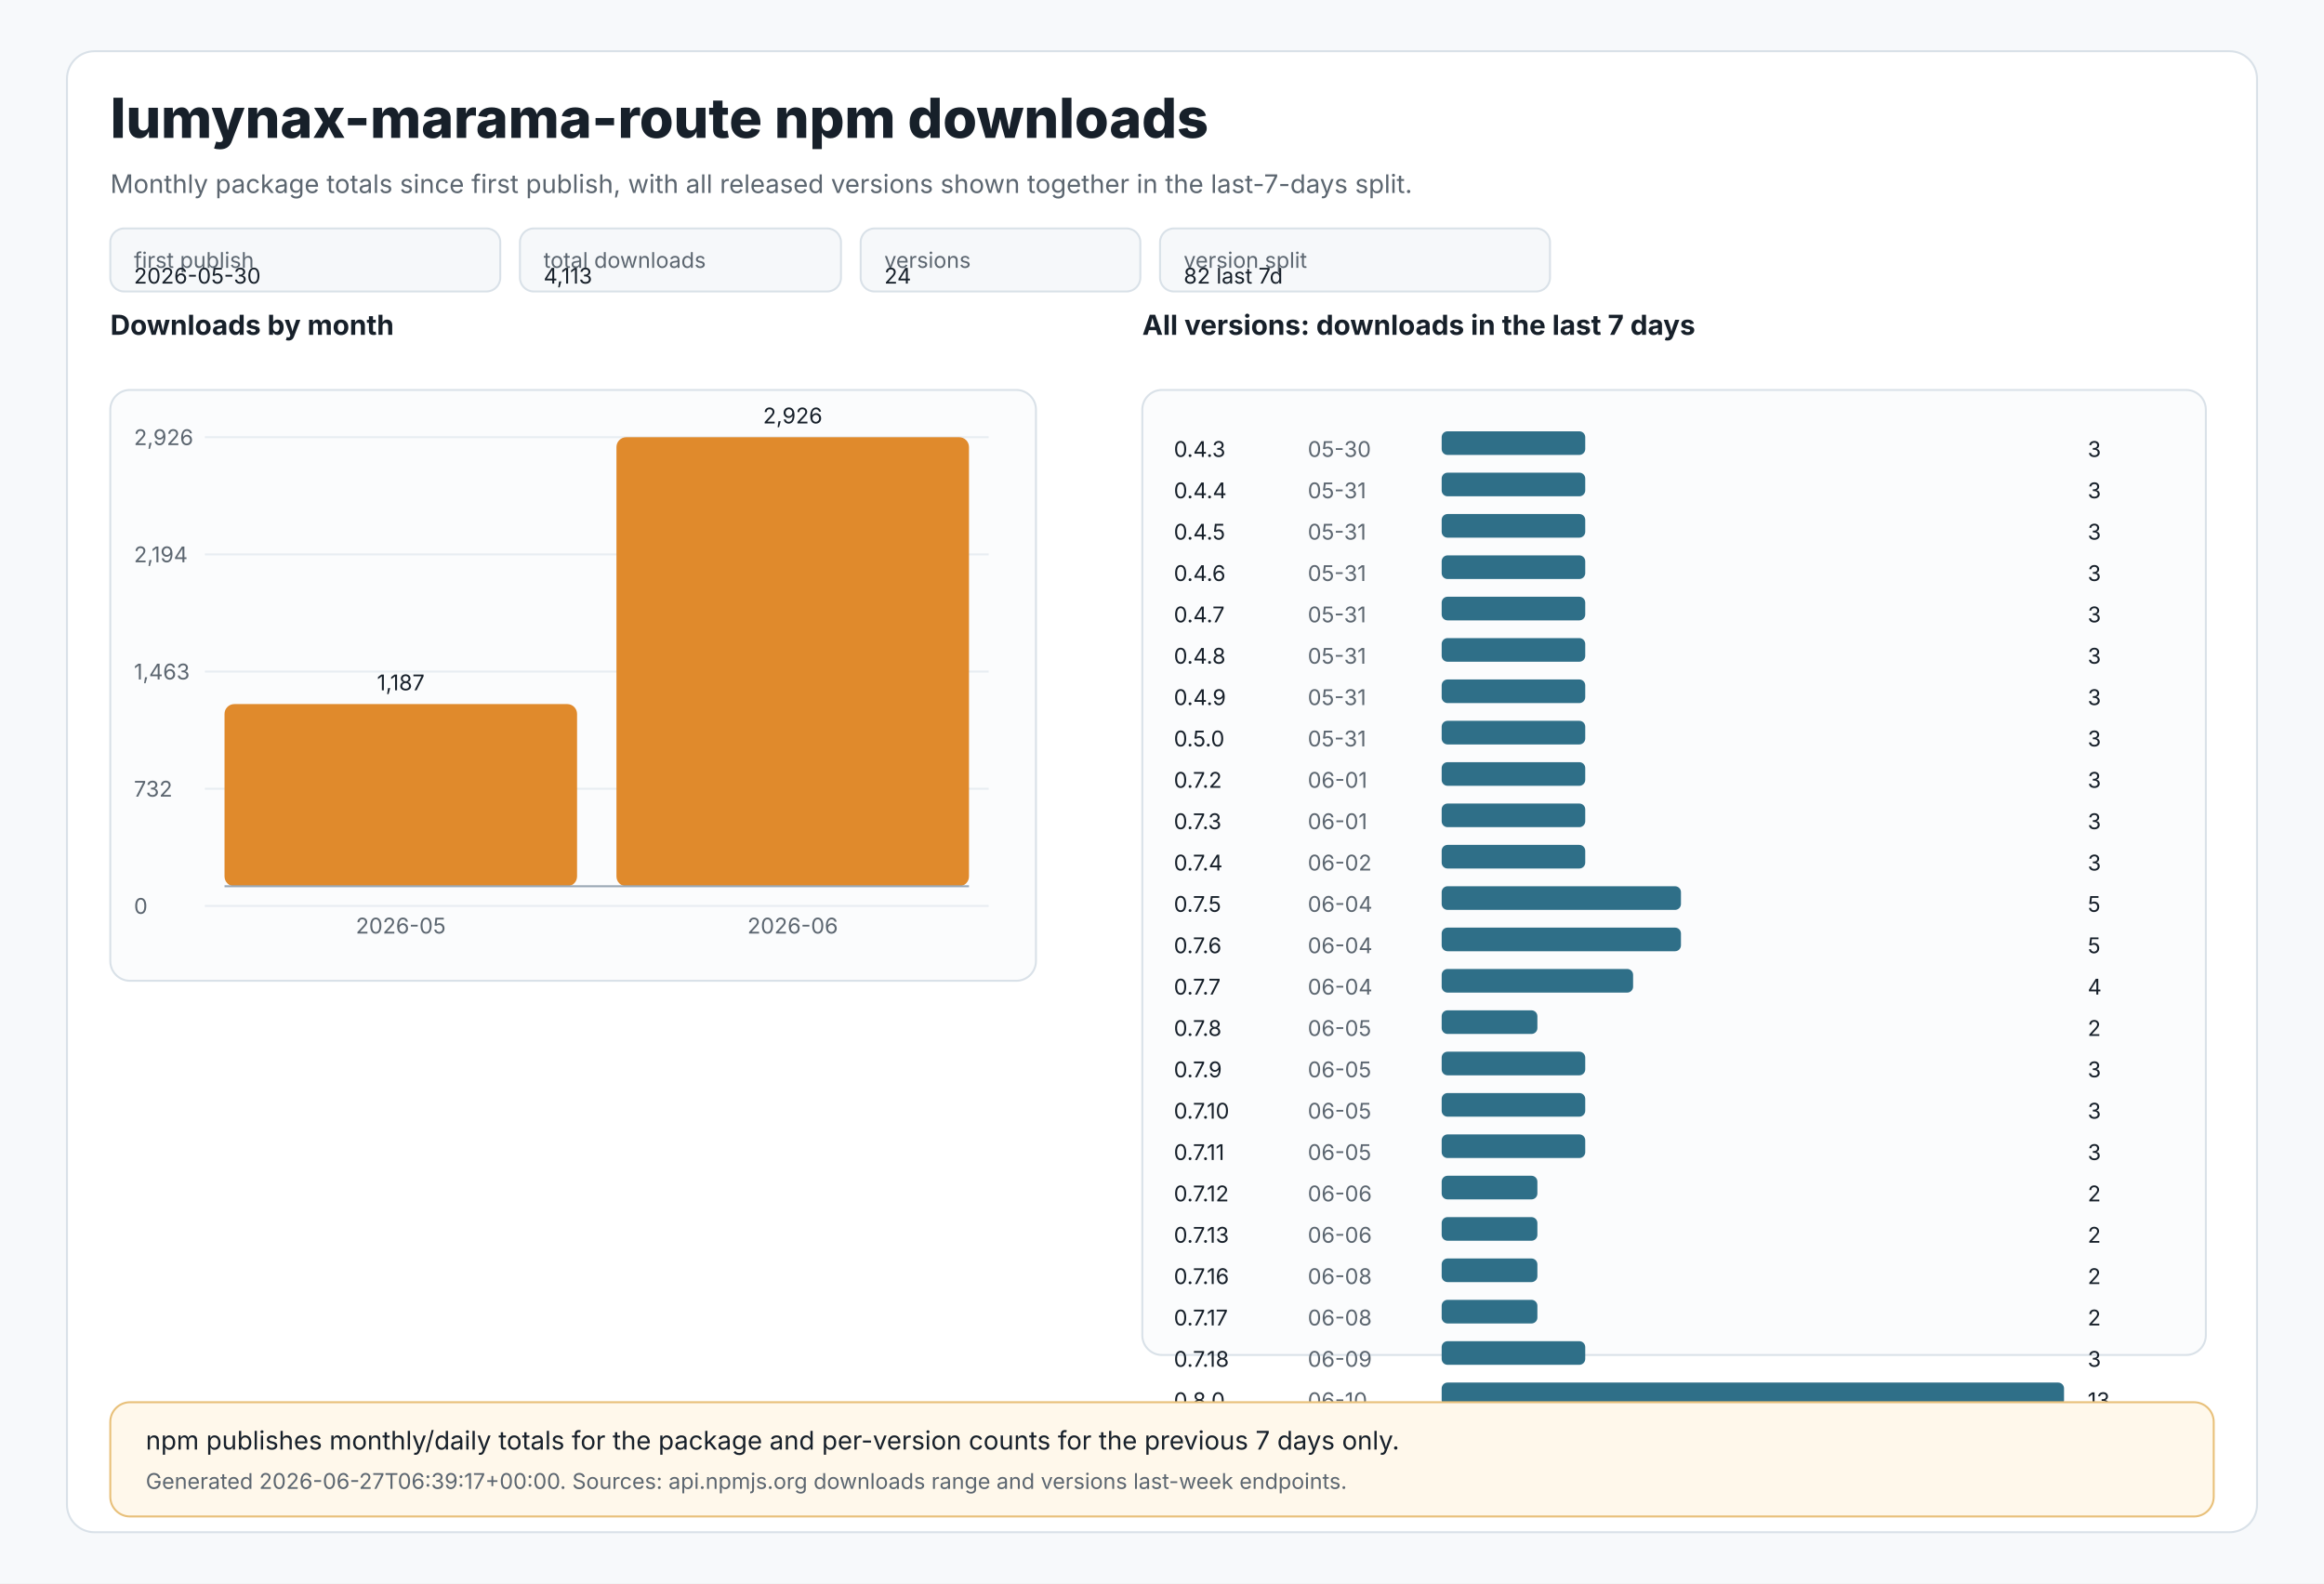
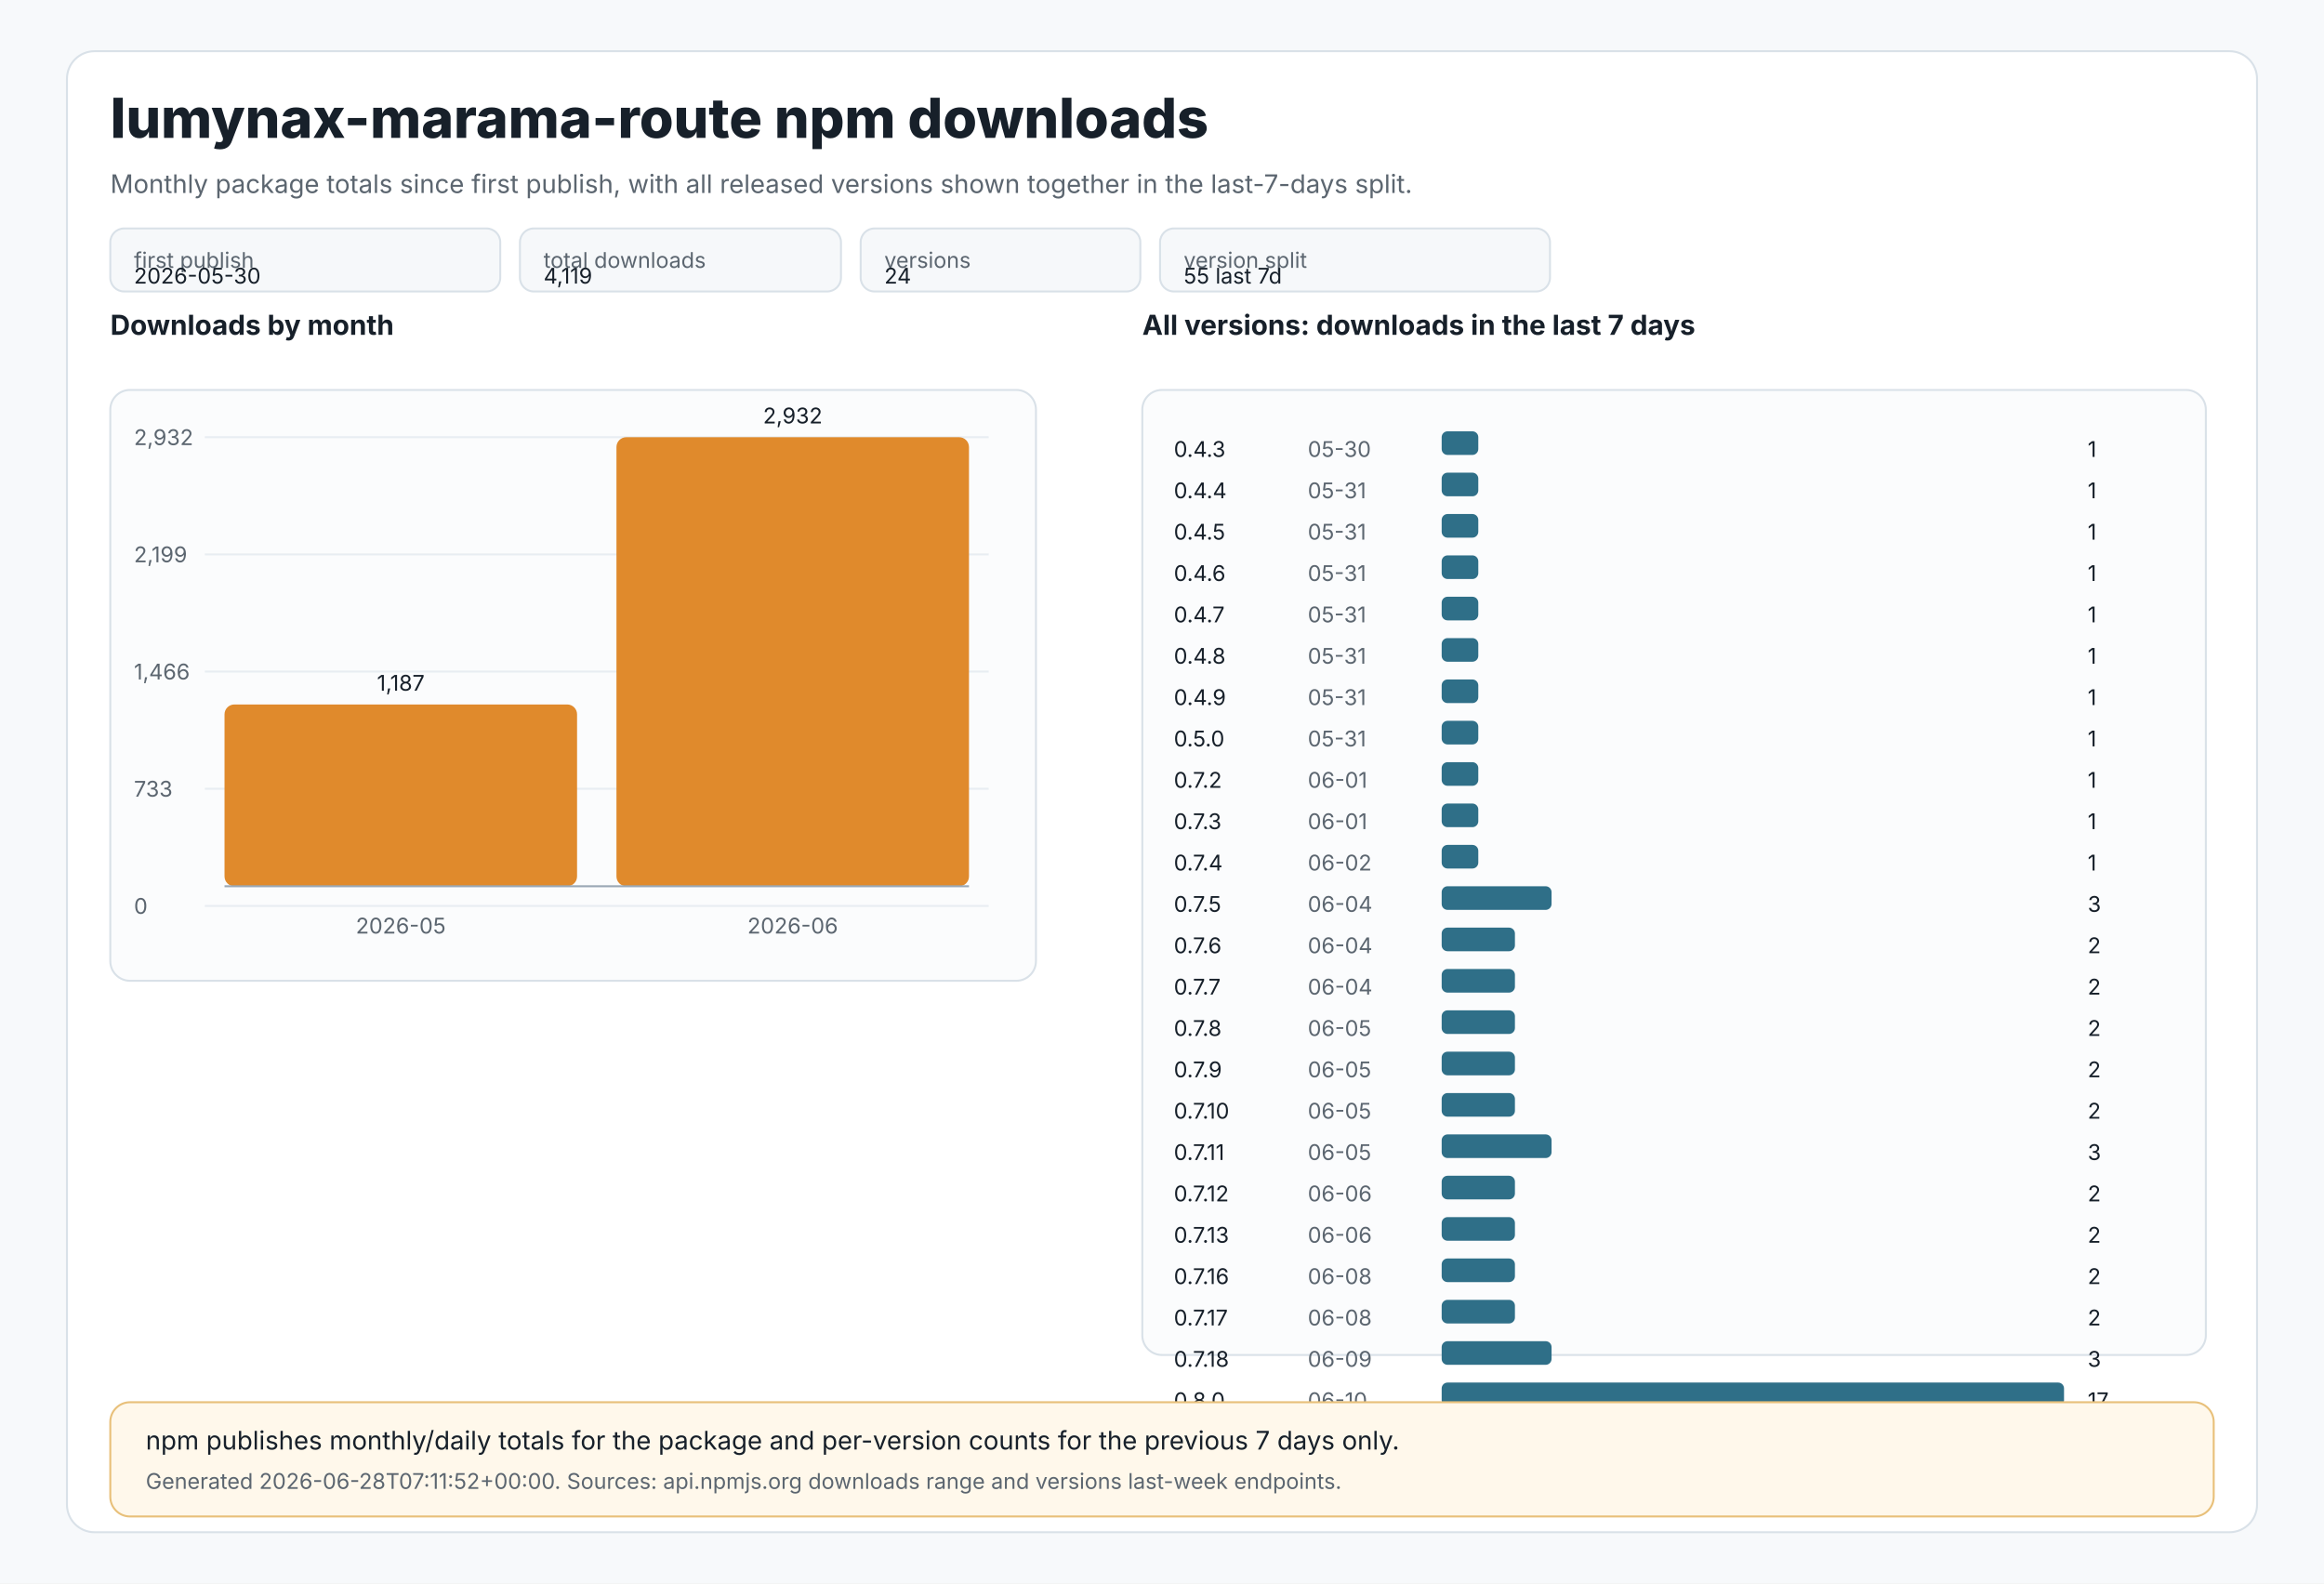
<svg xmlns="http://www.w3.org/2000/svg" width="1180" height="804" viewBox="0 0 1180 804" role="img" aria-labelledby="title desc">
  <style>
text{font-family:Inter,Segoe UI,Arial,sans-serif;fill:#17202a}
.muted{fill:#5c6670}.tiny{font-size:11px}.small{font-size:13px}.label{font-size:14px;font-weight:650}.title{font-size:28px;font-weight:800}
.panel{fill:#ffffff;stroke:#d9e1e8;stroke-width:1}.grid{stroke:#e8edf2;stroke-width:1}.axis{stroke:#9aa8b5;stroke-width:1}
.bar{fill:#e08a2c}.bar2{fill:#2f6f88}.chip{fill:#f6f8fa;stroke:#d9e1e8;stroke-width:1}.note{fill:#fff8eb;stroke:#e8c07a;stroke-width:1}
</style>
  <rect x="0" y="0" width="1180" height="804" fill="#f7f9fb" />
  <rect x="34" y="26" width="1112" height="752" rx="14" class="panel" />
  <text x="56" y="70" class="title">lumynax-marama-route npm downloads</text>
  <text x="56" y="98" class="muted small">Monthly package totals since first publish, with all released versions shown together in the last-7-days split.</text>
  <rect x="56" y="116" width="198" height="32" rx="7" class="chip" />
  <text x="68" y="136" class="tiny muted">first publish</text>
  <text x="68" y="144" class="tiny">2026-05-30</text>
  <rect x="264" y="116" width="163" height="32" rx="7" class="chip" />
  <text x="276" y="136" class="tiny muted">total downloads</text>
-   <text x="276" y="144" class="tiny">4,113</text>
+   <text x="276" y="144" class="tiny">4,119</text>
  <rect x="437" y="116" width="142" height="32" rx="7" class="chip" />
  <text x="449" y="136" class="tiny muted">versions</text>
  <text x="449" y="144" class="tiny">24</text>
  <rect x="589" y="116" width="198" height="32" rx="7" class="chip" />
  <text x="601" y="136" class="tiny muted">version split</text>
-   <text x="601" y="144" class="tiny">82 last 7d</text>
+   <text x="601" y="144" class="tiny">55 last 7d</text>
  <text x="56" y="170" class="label">Downloads by month</text>
  <rect x="56" y="198" width="470" height="300" rx="10" fill="#fbfcfd" stroke="#d9e1e8" />
  <line x1="104" y1="222.0" x2="502" y2="222.0" class="grid" />
-   <text x="68" y="226.0" class="tiny muted">2,926</text>
+   <text x="68" y="226.0" class="tiny muted">2,932</text>
  <line x1="104" y1="281.5" x2="502" y2="281.5" class="grid" />
-   <text x="68" y="285.5" class="tiny muted">2,194</text>
+   <text x="68" y="285.5" class="tiny muted">2,199</text>
  <line x1="104" y1="341.0" x2="502" y2="341.0" class="grid" />
-   <text x="68" y="345.0" class="tiny muted">1,463</text>
+   <text x="68" y="345.0" class="tiny muted">1,466</text>
  <line x1="104" y1="400.5" x2="502" y2="400.5" class="grid" />
-   <text x="68" y="404.5" class="tiny muted">732</text>
+   <text x="68" y="404.5" class="tiny muted">733</text>
  <line x1="104" y1="460.0" x2="502" y2="460.0" class="grid" />
  <text x="68" y="464.0" class="tiny muted">0</text>
-   <rect x="114.0" y="357.5" width="179.0" height="92.5" rx="5" class="bar" />
-   <text x="203.5" y="350.5" text-anchor="middle" class="tiny">1,187</text>
+   <rect x="114.0" y="357.7" width="179.0" height="92.3" rx="5" class="bar" />
+   <text x="203.5" y="350.7" text-anchor="middle" class="tiny">1,187</text>
  <text x="203.5" y="474" text-anchor="middle" class="tiny muted">2026-05</text>
  <rect x="313.0" y="222.0" width="179.0" height="228.0" rx="5" class="bar" />
-   <text x="402.5" y="215.0" text-anchor="middle" class="tiny">2,926</text>
+   <text x="402.5" y="215.0" text-anchor="middle" class="tiny">2,932</text>
  <text x="402.5" y="474" text-anchor="middle" class="tiny muted">2026-06</text>
  <line x1="114" y1="450" x2="492" y2="450" class="axis" />
  <text x="580" y="170" class="label">All versions: downloads in the last 7 days</text>
  <rect x="580" y="198" width="540" height="490" rx="10" fill="#fbfcfd" stroke="#d9e1e8" />
  <text x="596" y="232" class="tiny">0.4.3</text>
  <text x="664" y="232" class="tiny muted">05-30</text>
-   <rect x="732" y="219" width="72.9" height="12" rx="3" class="bar2" />
-   <text x="1060" y="232" class="tiny">3</text>
+   <rect x="732" y="219" width="18.6" height="12" rx="3" class="bar2" />
+   <text x="1060" y="232" class="tiny">1</text>
  <text x="596" y="253" class="tiny">0.4.4</text>
  <text x="664" y="253" class="tiny muted">05-31</text>
-   <rect x="732" y="240" width="72.9" height="12" rx="3" class="bar2" />
-   <text x="1060" y="253" class="tiny">3</text>
+   <rect x="732" y="240" width="18.6" height="12" rx="3" class="bar2" />
+   <text x="1060" y="253" class="tiny">1</text>
  <text x="596" y="274" class="tiny">0.4.5</text>
  <text x="664" y="274" class="tiny muted">05-31</text>
-   <rect x="732" y="261" width="72.9" height="12" rx="3" class="bar2" />
-   <text x="1060" y="274" class="tiny">3</text>
+   <rect x="732" y="261" width="18.6" height="12" rx="3" class="bar2" />
+   <text x="1060" y="274" class="tiny">1</text>
  <text x="596" y="295" class="tiny">0.4.6</text>
  <text x="664" y="295" class="tiny muted">05-31</text>
-   <rect x="732" y="282" width="72.9" height="12" rx="3" class="bar2" />
-   <text x="1060" y="295" class="tiny">3</text>
+   <rect x="732" y="282" width="18.6" height="12" rx="3" class="bar2" />
+   <text x="1060" y="295" class="tiny">1</text>
  <text x="596" y="316" class="tiny">0.4.7</text>
  <text x="664" y="316" class="tiny muted">05-31</text>
-   <rect x="732" y="303" width="72.9" height="12" rx="3" class="bar2" />
-   <text x="1060" y="316" class="tiny">3</text>
+   <rect x="732" y="303" width="18.6" height="12" rx="3" class="bar2" />
+   <text x="1060" y="316" class="tiny">1</text>
  <text x="596" y="337" class="tiny">0.4.8</text>
  <text x="664" y="337" class="tiny muted">05-31</text>
-   <rect x="732" y="324" width="72.9" height="12" rx="3" class="bar2" />
-   <text x="1060" y="337" class="tiny">3</text>
+   <rect x="732" y="324" width="18.6" height="12" rx="3" class="bar2" />
+   <text x="1060" y="337" class="tiny">1</text>
  <text x="596" y="358" class="tiny">0.4.9</text>
  <text x="664" y="358" class="tiny muted">05-31</text>
-   <rect x="732" y="345" width="72.9" height="12" rx="3" class="bar2" />
-   <text x="1060" y="358" class="tiny">3</text>
+   <rect x="732" y="345" width="18.6" height="12" rx="3" class="bar2" />
+   <text x="1060" y="358" class="tiny">1</text>
  <text x="596" y="379" class="tiny">0.5.0</text>
  <text x="664" y="379" class="tiny muted">05-31</text>
-   <rect x="732" y="366" width="72.9" height="12" rx="3" class="bar2" />
-   <text x="1060" y="379" class="tiny">3</text>
+   <rect x="732" y="366" width="18.6" height="12" rx="3" class="bar2" />
+   <text x="1060" y="379" class="tiny">1</text>
  <text x="596" y="400" class="tiny">0.7.2</text>
  <text x="664" y="400" class="tiny muted">06-01</text>
-   <rect x="732" y="387" width="72.9" height="12" rx="3" class="bar2" />
-   <text x="1060" y="400" class="tiny">3</text>
+   <rect x="732" y="387" width="18.6" height="12" rx="3" class="bar2" />
+   <text x="1060" y="400" class="tiny">1</text>
  <text x="596" y="421" class="tiny">0.7.3</text>
  <text x="664" y="421" class="tiny muted">06-01</text>
-   <rect x="732" y="408" width="72.9" height="12" rx="3" class="bar2" />
-   <text x="1060" y="421" class="tiny">3</text>
+   <rect x="732" y="408" width="18.6" height="12" rx="3" class="bar2" />
+   <text x="1060" y="421" class="tiny">1</text>
  <text x="596" y="442" class="tiny">0.7.4</text>
  <text x="664" y="442" class="tiny muted">06-02</text>
-   <rect x="732" y="429" width="72.9" height="12" rx="3" class="bar2" />
-   <text x="1060" y="442" class="tiny">3</text>
+   <rect x="732" y="429" width="18.6" height="12" rx="3" class="bar2" />
+   <text x="1060" y="442" class="tiny">1</text>
  <text x="596" y="463" class="tiny">0.7.5</text>
  <text x="664" y="463" class="tiny muted">06-04</text>
-   <rect x="732" y="450" width="121.5" height="12" rx="3" class="bar2" />
-   <text x="1060" y="463" class="tiny">5</text>
+   <rect x="732" y="450" width="55.8" height="12" rx="3" class="bar2" />
+   <text x="1060" y="463" class="tiny">3</text>
  <text x="596" y="484" class="tiny">0.7.6</text>
  <text x="664" y="484" class="tiny muted">06-04</text>
-   <rect x="732" y="471" width="121.5" height="12" rx="3" class="bar2" />
-   <text x="1060" y="484" class="tiny">5</text>
+   <rect x="732" y="471" width="37.2" height="12" rx="3" class="bar2" />
+   <text x="1060" y="484" class="tiny">2</text>
  <text x="596" y="505" class="tiny">0.7.7</text>
  <text x="664" y="505" class="tiny muted">06-04</text>
-   <rect x="732" y="492" width="97.2" height="12" rx="3" class="bar2" />
-   <text x="1060" y="505" class="tiny">4</text>
+   <rect x="732" y="492" width="37.2" height="12" rx="3" class="bar2" />
+   <text x="1060" y="505" class="tiny">2</text>
  <text x="596" y="526" class="tiny">0.7.8</text>
  <text x="664" y="526" class="tiny muted">06-05</text>
-   <rect x="732" y="513" width="48.6" height="12" rx="3" class="bar2" />
+   <rect x="732" y="513" width="37.2" height="12" rx="3" class="bar2" />
  <text x="1060" y="526" class="tiny">2</text>
  <text x="596" y="547" class="tiny">0.7.9</text>
  <text x="664" y="547" class="tiny muted">06-05</text>
-   <rect x="732" y="534" width="72.9" height="12" rx="3" class="bar2" />
-   <text x="1060" y="547" class="tiny">3</text>
+   <rect x="732" y="534" width="37.2" height="12" rx="3" class="bar2" />
+   <text x="1060" y="547" class="tiny">2</text>
  <text x="596" y="568" class="tiny">0.7.10</text>
  <text x="664" y="568" class="tiny muted">06-05</text>
-   <rect x="732" y="555" width="72.9" height="12" rx="3" class="bar2" />
-   <text x="1060" y="568" class="tiny">3</text>
+   <rect x="732" y="555" width="37.2" height="12" rx="3" class="bar2" />
+   <text x="1060" y="568" class="tiny">2</text>
  <text x="596" y="589" class="tiny">0.7.11</text>
  <text x="664" y="589" class="tiny muted">06-05</text>
-   <rect x="732" y="576" width="72.9" height="12" rx="3" class="bar2" />
+   <rect x="732" y="576" width="55.8" height="12" rx="3" class="bar2" />
  <text x="1060" y="589" class="tiny">3</text>
  <text x="596" y="610" class="tiny">0.7.12</text>
  <text x="664" y="610" class="tiny muted">06-06</text>
-   <rect x="732" y="597" width="48.6" height="12" rx="3" class="bar2" />
+   <rect x="732" y="597" width="37.2" height="12" rx="3" class="bar2" />
  <text x="1060" y="610" class="tiny">2</text>
  <text x="596" y="631" class="tiny">0.7.13</text>
  <text x="664" y="631" class="tiny muted">06-06</text>
-   <rect x="732" y="618" width="48.6" height="12" rx="3" class="bar2" />
+   <rect x="732" y="618" width="37.2" height="12" rx="3" class="bar2" />
  <text x="1060" y="631" class="tiny">2</text>
  <text x="596" y="652" class="tiny">0.7.16</text>
  <text x="664" y="652" class="tiny muted">06-08</text>
-   <rect x="732" y="639" width="48.6" height="12" rx="3" class="bar2" />
+   <rect x="732" y="639" width="37.2" height="12" rx="3" class="bar2" />
  <text x="1060" y="652" class="tiny">2</text>
  <text x="596" y="673" class="tiny">0.7.17</text>
  <text x="664" y="673" class="tiny muted">06-08</text>
-   <rect x="732" y="660" width="48.6" height="12" rx="3" class="bar2" />
+   <rect x="732" y="660" width="37.2" height="12" rx="3" class="bar2" />
  <text x="1060" y="673" class="tiny">2</text>
  <text x="596" y="694" class="tiny">0.7.18</text>
  <text x="664" y="694" class="tiny muted">06-09</text>
-   <rect x="732" y="681" width="72.9" height="12" rx="3" class="bar2" />
+   <rect x="732" y="681" width="55.8" height="12" rx="3" class="bar2" />
  <text x="1060" y="694" class="tiny">3</text>
  <text x="596" y="715" class="tiny">0.8.0</text>
  <text x="664" y="715" class="tiny muted">06-10</text>
  <rect x="732" y="702" width="316.0" height="12" rx="3" class="bar2" />
-   <text x="1060" y="715" class="tiny">13</text>
+   <text x="1060" y="715" class="tiny">17</text>
  <rect x="56" y="712" width="1068" height="58" rx="10" class="note" />
  <text x="74" y="736" class="small">npm publishes monthly/daily totals for the package and per-version counts for the previous 7 days only.</text>
-   <text x="74" y="756" class="tiny muted">Generated 2026-06-27T06:39:17+00:00. Sources: api.npmjs.org downloads range and versions last-week endpoints.</text>
+   <text x="74" y="756" class="tiny muted">Generated 2026-06-28T07:11:52+00:00. Sources: api.npmjs.org downloads range and versions last-week endpoints.</text>
</svg>
